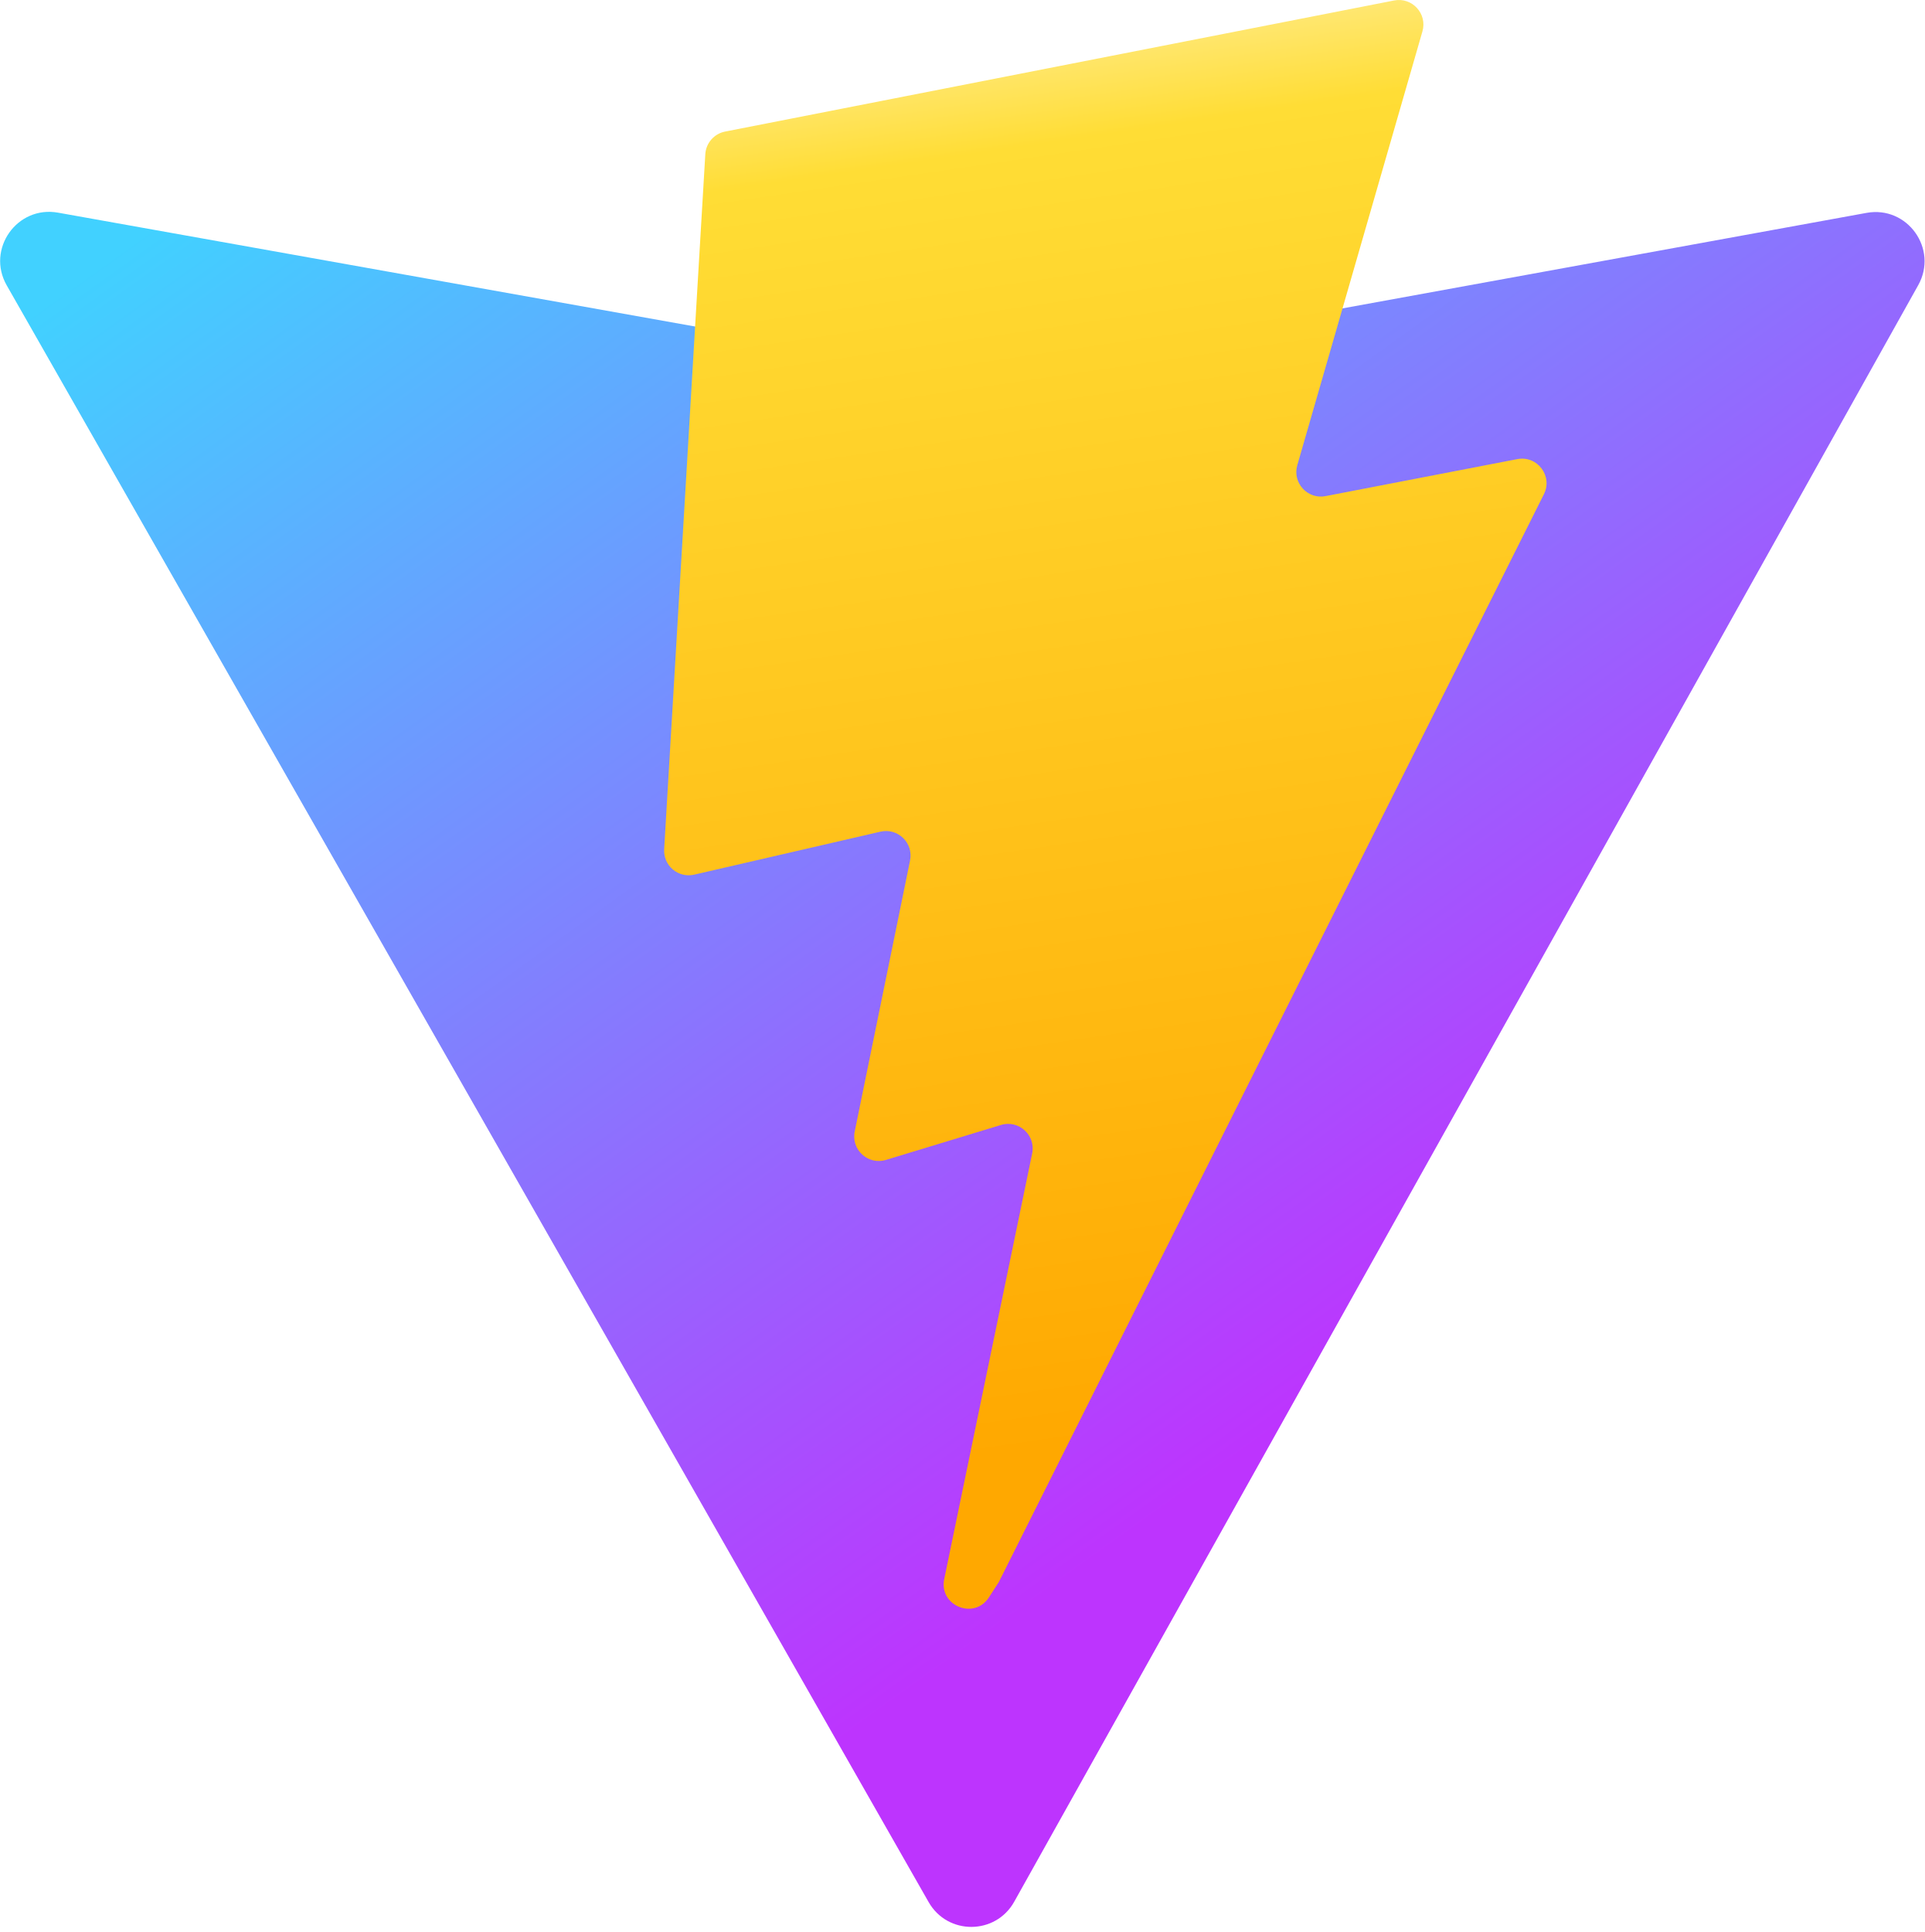
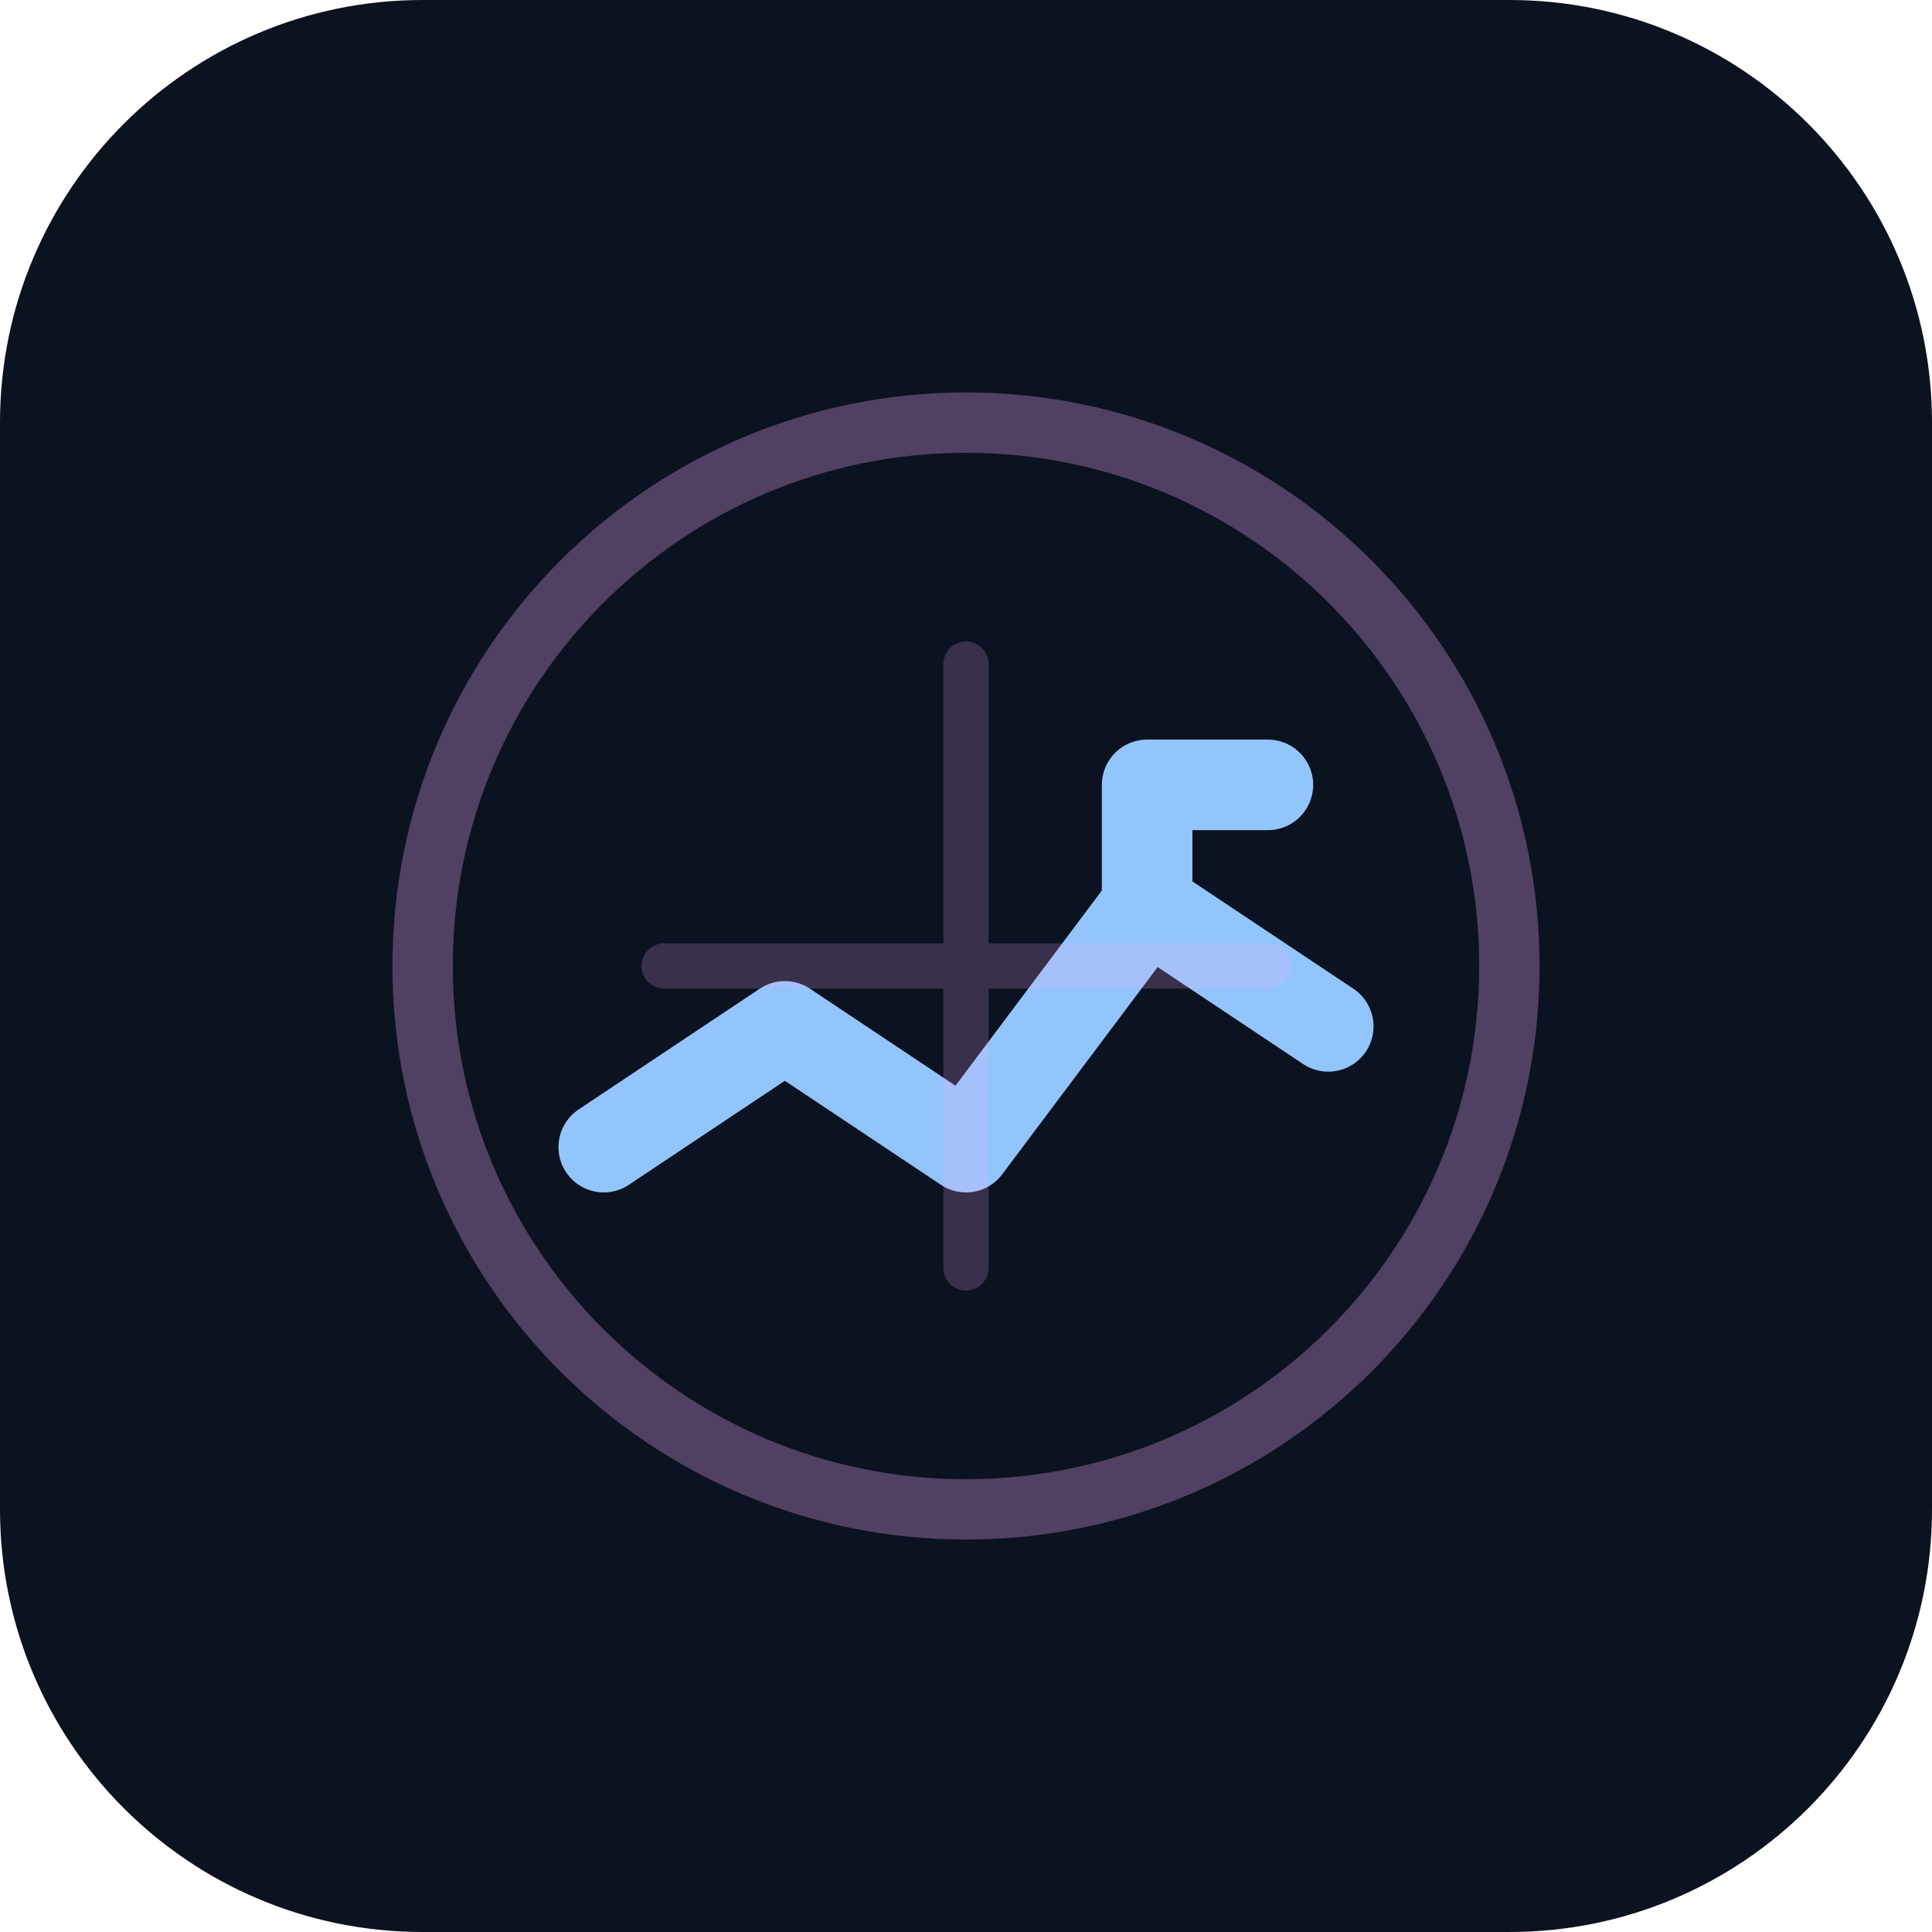
- <svg xmlns="http://www.w3.org/2000/svg" aria-hidden="true" role="img" class="iconify iconify--logos" width="31.88" height="32" preserveAspectRatio="xMidYMid meet" viewBox="0 0 256 257">
-   <defs>
-     <linearGradient id="IconifyId1813088fe1fbc01fb466" x1="-.828%" x2="57.636%" y1="7.652%" y2="78.411%">
-       <stop offset="0%" stop-color="#41D1FF" />
-       <stop offset="100%" stop-color="#BD34FE" />
-     </linearGradient>
-     <linearGradient id="IconifyId1813088fe1fbc01fb467" x1="43.376%" x2="50.316%" y1="2.242%" y2="89.03%">
-       <stop offset="0%" stop-color="#FFEA83" />
-       <stop offset="8.333%" stop-color="#FFDD35" />
-       <stop offset="100%" stop-color="#FFA800" />
-     </linearGradient>
-   </defs>
-   <path fill="url(#IconifyId1813088fe1fbc01fb466)" d="M255.153 37.938L134.897 252.976c-2.483 4.44-8.862 4.466-11.382.048L.875 37.958c-2.746-4.814 1.371-10.646 6.827-9.67l120.385 21.517a6.537 6.537 0 0 0 2.322-.004l117.867-21.483c5.438-.991 9.574 4.796 6.877 9.62Z" />
-   <path fill="url(#IconifyId1813088fe1fbc01fb467)" d="M185.432.063L96.44 17.501a3.268 3.268 0 0 0-2.634 3.014l-5.474 92.456a3.268 3.268 0 0 0 3.997 3.378l24.777-5.718c2.318-.535 4.413 1.507 3.936 3.838l-7.361 36.047c-.495 2.426 1.782 4.5 4.151 3.78l15.304-4.649c2.372-.72 4.652 1.36 4.15 3.788l-11.698 56.621c-.732 3.542 3.979 5.473 5.943 2.437l1.313-2.028l72.516-144.72c1.215-2.423-.88-5.186-3.54-4.672l-25.505 4.922c-2.396.462-4.435-1.77-3.759-4.114l16.646-57.705c.677-2.35-1.37-4.583-3.769-4.113Z" />
+ <svg xmlns="http://www.w3.org/2000/svg" width="64" height="64" fill="none">
+   <rect width="64" height="64" rx="14" fill="#0B1220" />
+   <path d="M20 38 L26 34 L32 38 L38 30 L44 34" stroke="#93C5FD" stroke-width="3" stroke-linecap="round" stroke-linejoin="round" fill="none" />
+   <path d="M38 30 L38 26 L42 26" stroke="#93C5FD" stroke-width="3" stroke-linecap="round" stroke-linejoin="round" />
+   <circle cx="32" cy="32" r="18" stroke="#F0ABFC" stroke-width="2" opacity="0.3" />
+   <path d="M32 22 L32 42 M22 32 L42 32" stroke="#F0ABFC" stroke-width="1.5" stroke-linecap="round" opacity="0.2" />
</svg>
